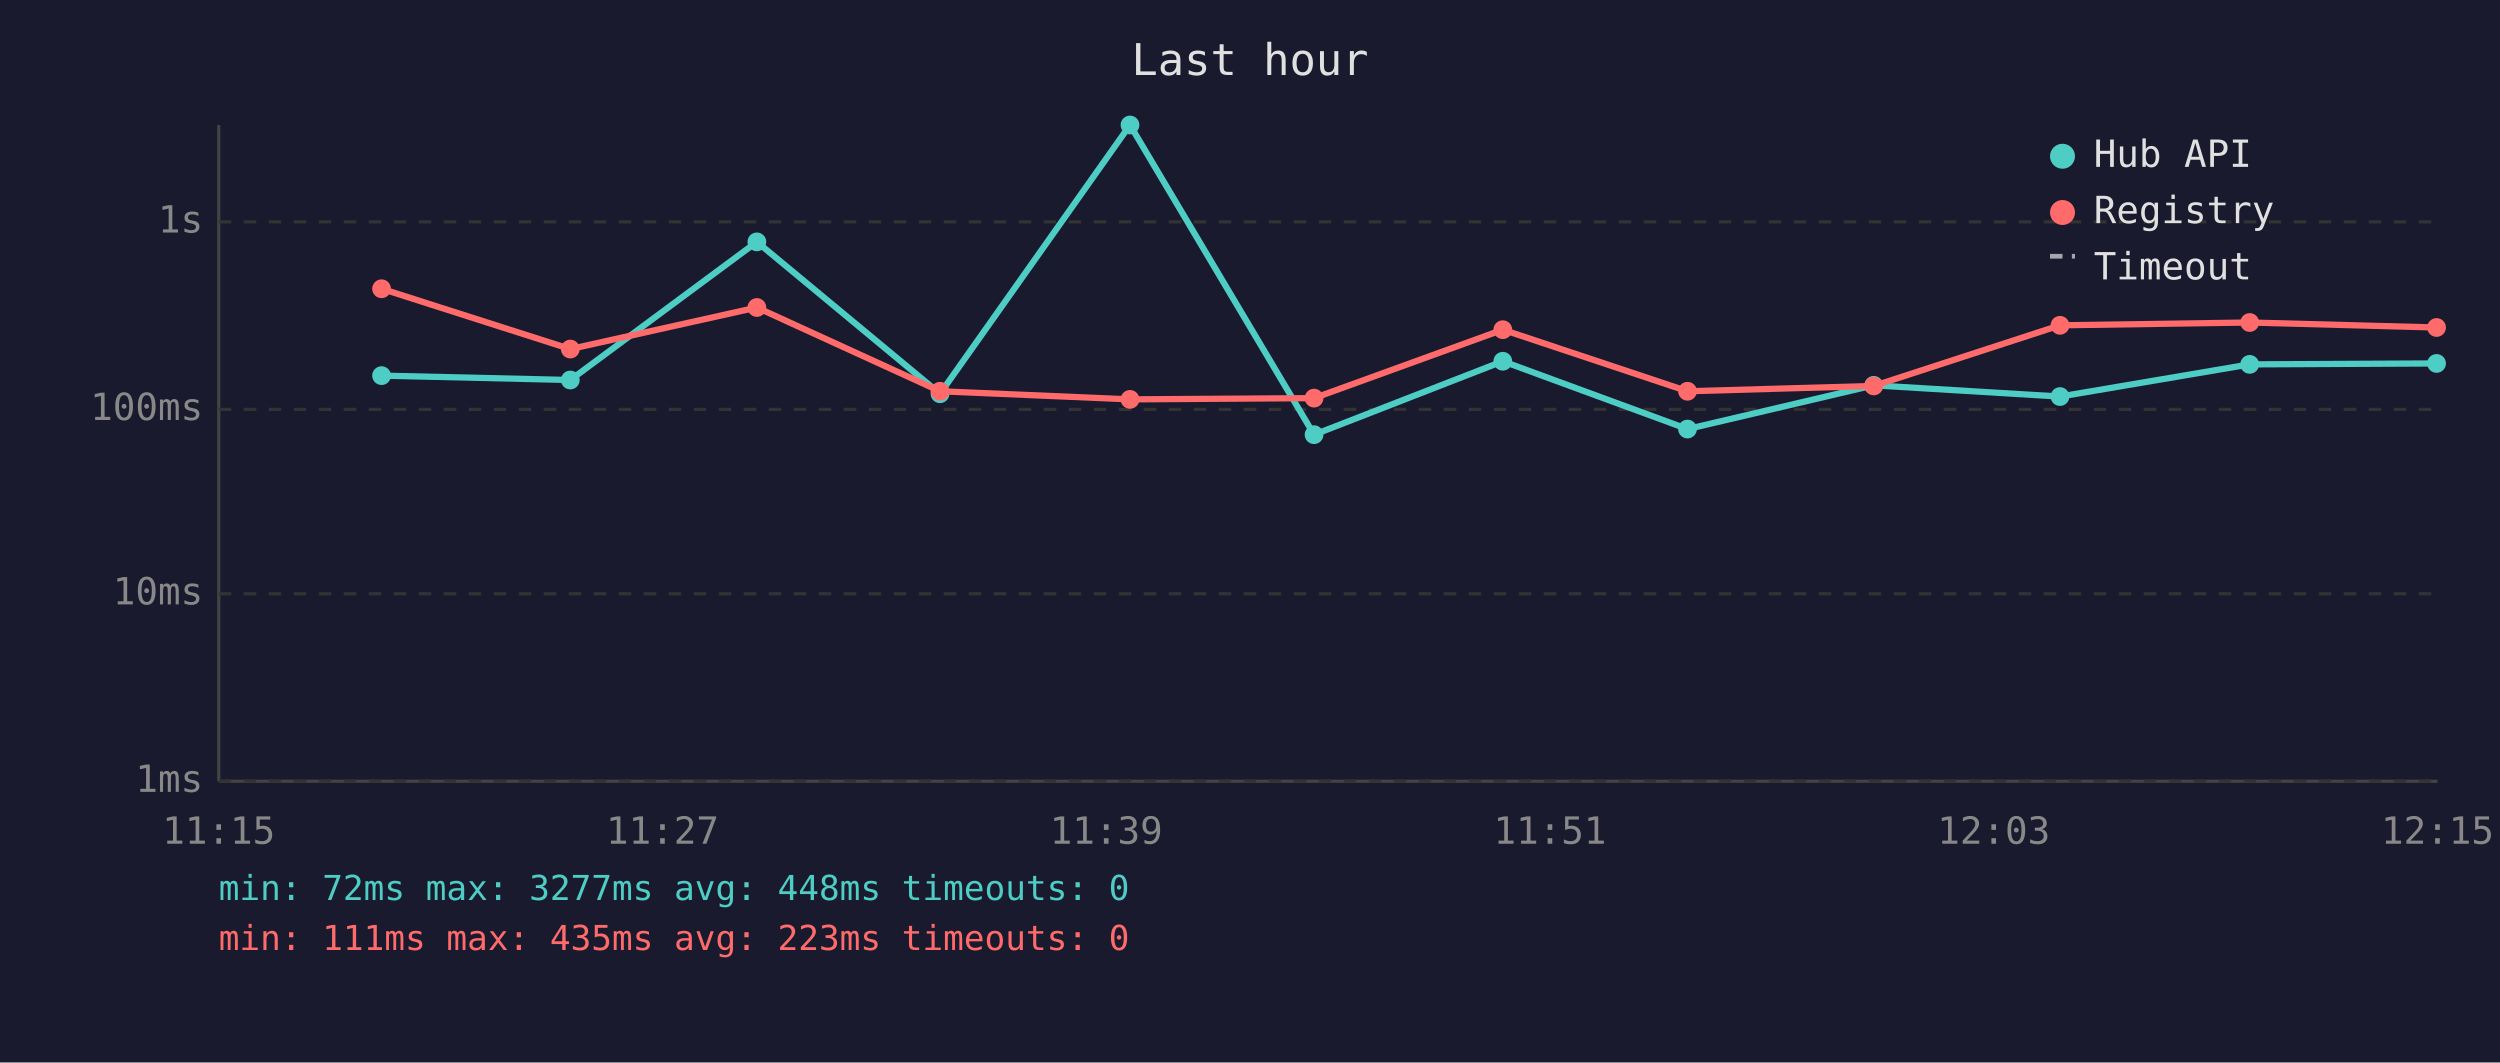
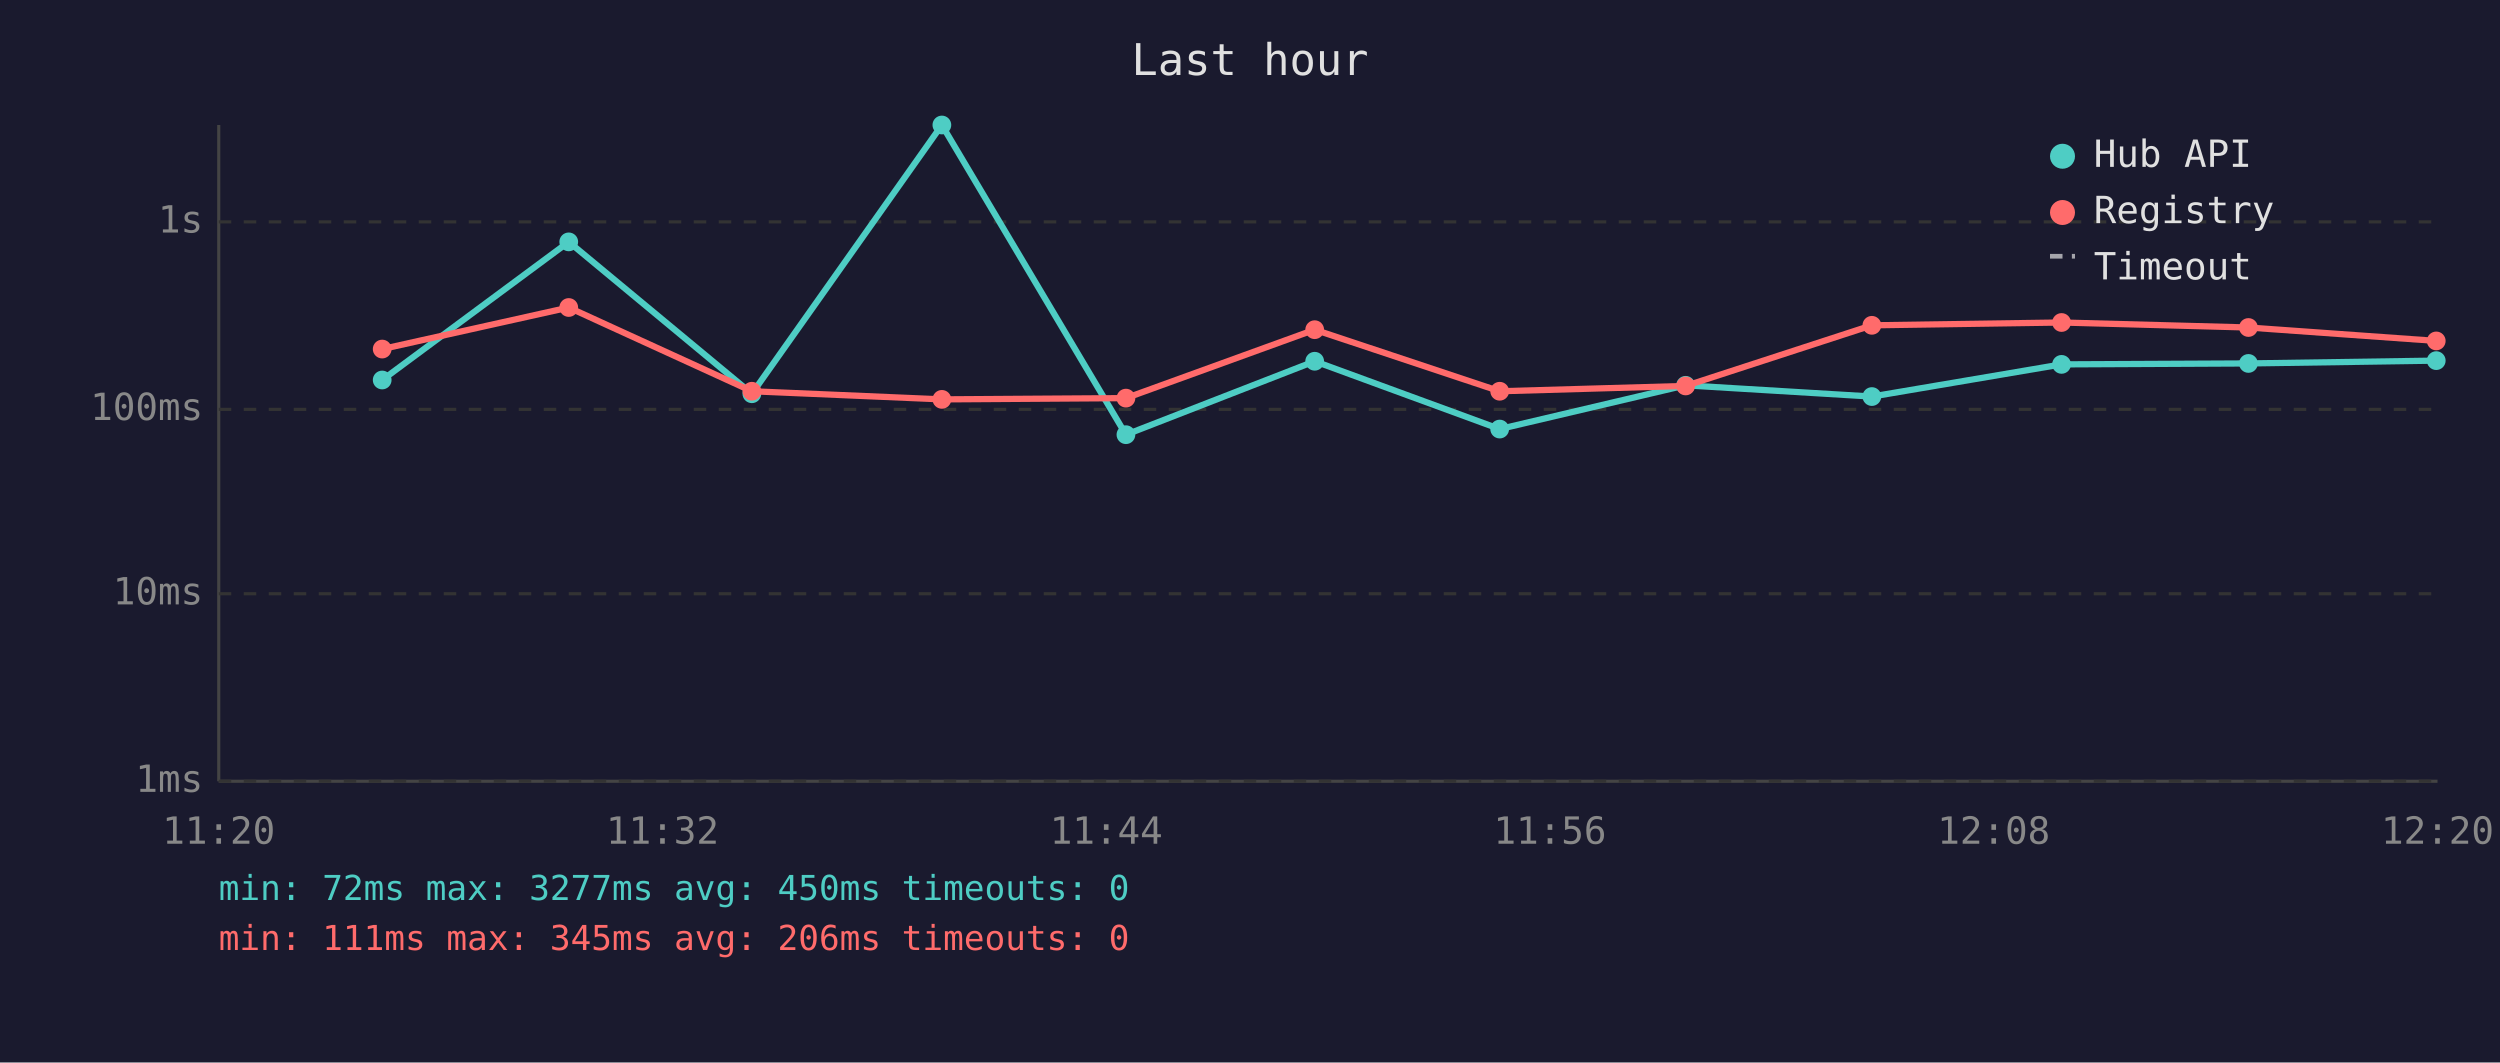
<svg xmlns="http://www.w3.org/2000/svg" viewBox="0 0 800 340" font-family="monospace" font-size="12">
  <rect width="800" height="340" fill="#1a1a2e" />
  <text x="400" y="24" fill="#e0e0e0" font-size="14" text-anchor="middle">Last hour</text>
  <line x1="70" y1="40" x2="70" y2="250" stroke="#444" stroke-width="1" />
  <line x1="70" y1="250" x2="780" y2="250" stroke="#444" stroke-width="1" />
  <line x1="70" y1="250" x2="780" y2="250" stroke="#333" stroke-width="1" stroke-dasharray="4" />
  <text x="65" y="250" fill="#888" text-anchor="end" dominant-baseline="middle">1ms</text>
  <line x1="70" y1="190" x2="780" y2="190" stroke="#333" stroke-width="1" stroke-dasharray="4" />
  <text x="65" y="190" fill="#888" text-anchor="end" dominant-baseline="middle">10ms</text>
  <line x1="70" y1="131" x2="780" y2="131" stroke="#333" stroke-width="1" stroke-dasharray="4" />
  <text x="65" y="131" fill="#888" text-anchor="end" dominant-baseline="middle">100ms</text>
  <line x1="70" y1="71" x2="780" y2="71" stroke="#333" stroke-width="1" stroke-dasharray="4" />
  <text x="65" y="71" fill="#888" text-anchor="end" dominant-baseline="middle">1s</text>
-   <text x="70" y="270" fill="#888" text-anchor="middle">11:15</text>
-   <text x="212" y="270" fill="#888" text-anchor="middle">11:27</text>
-   <text x="354" y="270" fill="#888" text-anchor="middle">11:39</text>
-   <text x="496" y="270" fill="#888" text-anchor="middle">11:51</text>
-   <text x="638" y="270" fill="#888" text-anchor="middle">12:03</text>
-   <text x="780" y="270" fill="#888" text-anchor="middle">12:15</text>
-   <polyline points="122.1,120.2 182.5,121.6 242.2,77.4 300.8,126.0 361.6,40.0 420.5,139.1 480.9,115.6 540.0,137.3 599.6,123.3 659.2,126.9 719.9,116.6 779.7,116.3" fill="none" stroke="#4ecdc4" stroke-width="2" opacity="1" />
-   <circle cx="122.1" cy="120.2" r="3" fill="#4ecdc4" />
-   <circle cx="182.5" cy="121.6" r="3" fill="#4ecdc4" />
-   <circle cx="242.2" cy="77.4" r="3" fill="#4ecdc4" />
-   <circle cx="300.8" cy="126.0" r="3" fill="#4ecdc4" />
-   <circle cx="361.6" cy="40.0" r="3" fill="#4ecdc4" />
-   <circle cx="420.5" cy="139.1" r="3" fill="#4ecdc4" />
-   <circle cx="480.9" cy="115.6" r="3" fill="#4ecdc4" />
-   <circle cx="540.0" cy="137.3" r="3" fill="#4ecdc4" />
-   <circle cx="599.6" cy="123.3" r="3" fill="#4ecdc4" />
-   <circle cx="659.2" cy="126.9" r="3" fill="#4ecdc4" />
-   <circle cx="719.9" cy="116.6" r="3" fill="#4ecdc4" />
-   <circle cx="779.7" cy="116.3" r="3" fill="#4ecdc4" />
-   <polyline points="122.1,92.4 182.5,111.7 242.2,98.4 300.8,125.2 361.6,127.8 420.5,127.4 480.9,105.5 540.0,125.2 599.6,123.5 659.2,104.1 719.9,103.2 779.7,104.8" fill="none" stroke="#ff6b6b" stroke-width="2" opacity="1" />
-   <circle cx="122.1" cy="92.4" r="3" fill="#ff6b6b" />
-   <circle cx="182.5" cy="111.7" r="3" fill="#ff6b6b" />
-   <circle cx="242.2" cy="98.4" r="3" fill="#ff6b6b" />
-   <circle cx="300.8" cy="125.2" r="3" fill="#ff6b6b" />
-   <circle cx="361.6" cy="127.8" r="3" fill="#ff6b6b" />
-   <circle cx="420.5" cy="127.4" r="3" fill="#ff6b6b" />
-   <circle cx="480.9" cy="105.5" r="3" fill="#ff6b6b" />
-   <circle cx="540.0" cy="125.2" r="3" fill="#ff6b6b" />
-   <circle cx="599.6" cy="123.5" r="3" fill="#ff6b6b" />
-   <circle cx="659.2" cy="104.1" r="3" fill="#ff6b6b" />
-   <circle cx="719.9" cy="103.2" r="3" fill="#ff6b6b" />
-   <circle cx="779.7" cy="104.8" r="3" fill="#ff6b6b" />
+   <text x="70" y="270" fill="#888" text-anchor="middle">11:20</text>
+   <text x="212" y="270" fill="#888" text-anchor="middle">11:32</text>
+   <text x="354" y="270" fill="#888" text-anchor="middle">11:44</text>
+   <text x="496" y="270" fill="#888" text-anchor="middle">11:56</text>
+   <text x="638" y="270" fill="#888" text-anchor="middle">12:08</text>
+   <text x="780" y="270" fill="#888" text-anchor="middle">12:20</text>
+   <polyline points="122.3,121.6 182.0,77.4 240.6,126.0 301.4,40.0 360.3,139.1 420.7,115.6 479.9,137.3 539.4,123.3 599.0,126.9 659.7,116.6 719.5,116.3 779.6,115.4" fill="none" stroke="#4ecdc4" stroke-width="2" opacity="1" />
+   <circle cx="122.3" cy="121.6" r="3" fill="#4ecdc4" />
+   <circle cx="182.0" cy="77.4" r="3" fill="#4ecdc4" />
+   <circle cx="240.6" cy="126.0" r="3" fill="#4ecdc4" />
+   <circle cx="301.4" cy="40.0" r="3" fill="#4ecdc4" />
+   <circle cx="360.3" cy="139.1" r="3" fill="#4ecdc4" />
+   <circle cx="420.7" cy="115.6" r="3" fill="#4ecdc4" />
+   <circle cx="479.9" cy="137.3" r="3" fill="#4ecdc4" />
+   <circle cx="539.4" cy="123.3" r="3" fill="#4ecdc4" />
+   <circle cx="599.0" cy="126.9" r="3" fill="#4ecdc4" />
+   <circle cx="659.7" cy="116.6" r="3" fill="#4ecdc4" />
+   <circle cx="719.5" cy="116.3" r="3" fill="#4ecdc4" />
+   <circle cx="779.6" cy="115.4" r="3" fill="#4ecdc4" />
+   <polyline points="122.3,111.7 182.0,98.4 240.6,125.2 301.4,127.8 360.3,127.4 420.7,105.5 479.9,125.2 539.4,123.5 599.0,104.1 659.7,103.2 719.5,104.8 779.6,109.1" fill="none" stroke="#ff6b6b" stroke-width="2" opacity="1" />
+   <circle cx="122.3" cy="111.7" r="3" fill="#ff6b6b" />
+   <circle cx="182.0" cy="98.4" r="3" fill="#ff6b6b" />
+   <circle cx="240.6" cy="125.2" r="3" fill="#ff6b6b" />
+   <circle cx="301.4" cy="127.8" r="3" fill="#ff6b6b" />
+   <circle cx="360.3" cy="127.4" r="3" fill="#ff6b6b" />
+   <circle cx="420.7" cy="105.5" r="3" fill="#ff6b6b" />
+   <circle cx="479.9" cy="125.2" r="3" fill="#ff6b6b" />
+   <circle cx="539.4" cy="123.5" r="3" fill="#ff6b6b" />
+   <circle cx="599.0" cy="104.1" r="3" fill="#ff6b6b" />
+   <circle cx="659.7" cy="103.2" r="3" fill="#ff6b6b" />
+   <circle cx="719.5" cy="104.8" r="3" fill="#ff6b6b" />
+   <circle cx="779.6" cy="109.1" r="3" fill="#ff6b6b" />
  <circle cx="660" cy="50" r="4" fill="#4ecdc4" />
  <text x="670" y="50" fill="#e0e0e0" dominant-baseline="middle">Hub API</text>
  <circle cx="660" cy="68" r="4" fill="#ff6b6b" />
  <text x="670" y="68" fill="#e0e0e0" dominant-baseline="middle">Registry</text>
  <line x1="656" y1="82" x2="664" y2="82" stroke="#e0e0e0" stroke-width="1.5" stroke-dasharray="4,3" opacity="0.7" />
  <text x="670" y="86" fill="#e0e0e0" dominant-baseline="middle">Timeout</text>
-   <text x="70" y="288" fill="#4ecdc4" font-size="11">min: 72ms  max: 3277ms  avg: 448ms  timeouts: 0</text>
-   <text x="70" y="304" fill="#ff6b6b" font-size="11">min: 111ms  max: 435ms  avg: 223ms  timeouts: 0</text>
+   <text x="70" y="288" fill="#4ecdc4" font-size="11">min: 72ms  max: 3277ms  avg: 450ms  timeouts: 0</text>
+   <text x="70" y="304" fill="#ff6b6b" font-size="11">min: 111ms  max: 345ms  avg: 206ms  timeouts: 0</text>
</svg>
